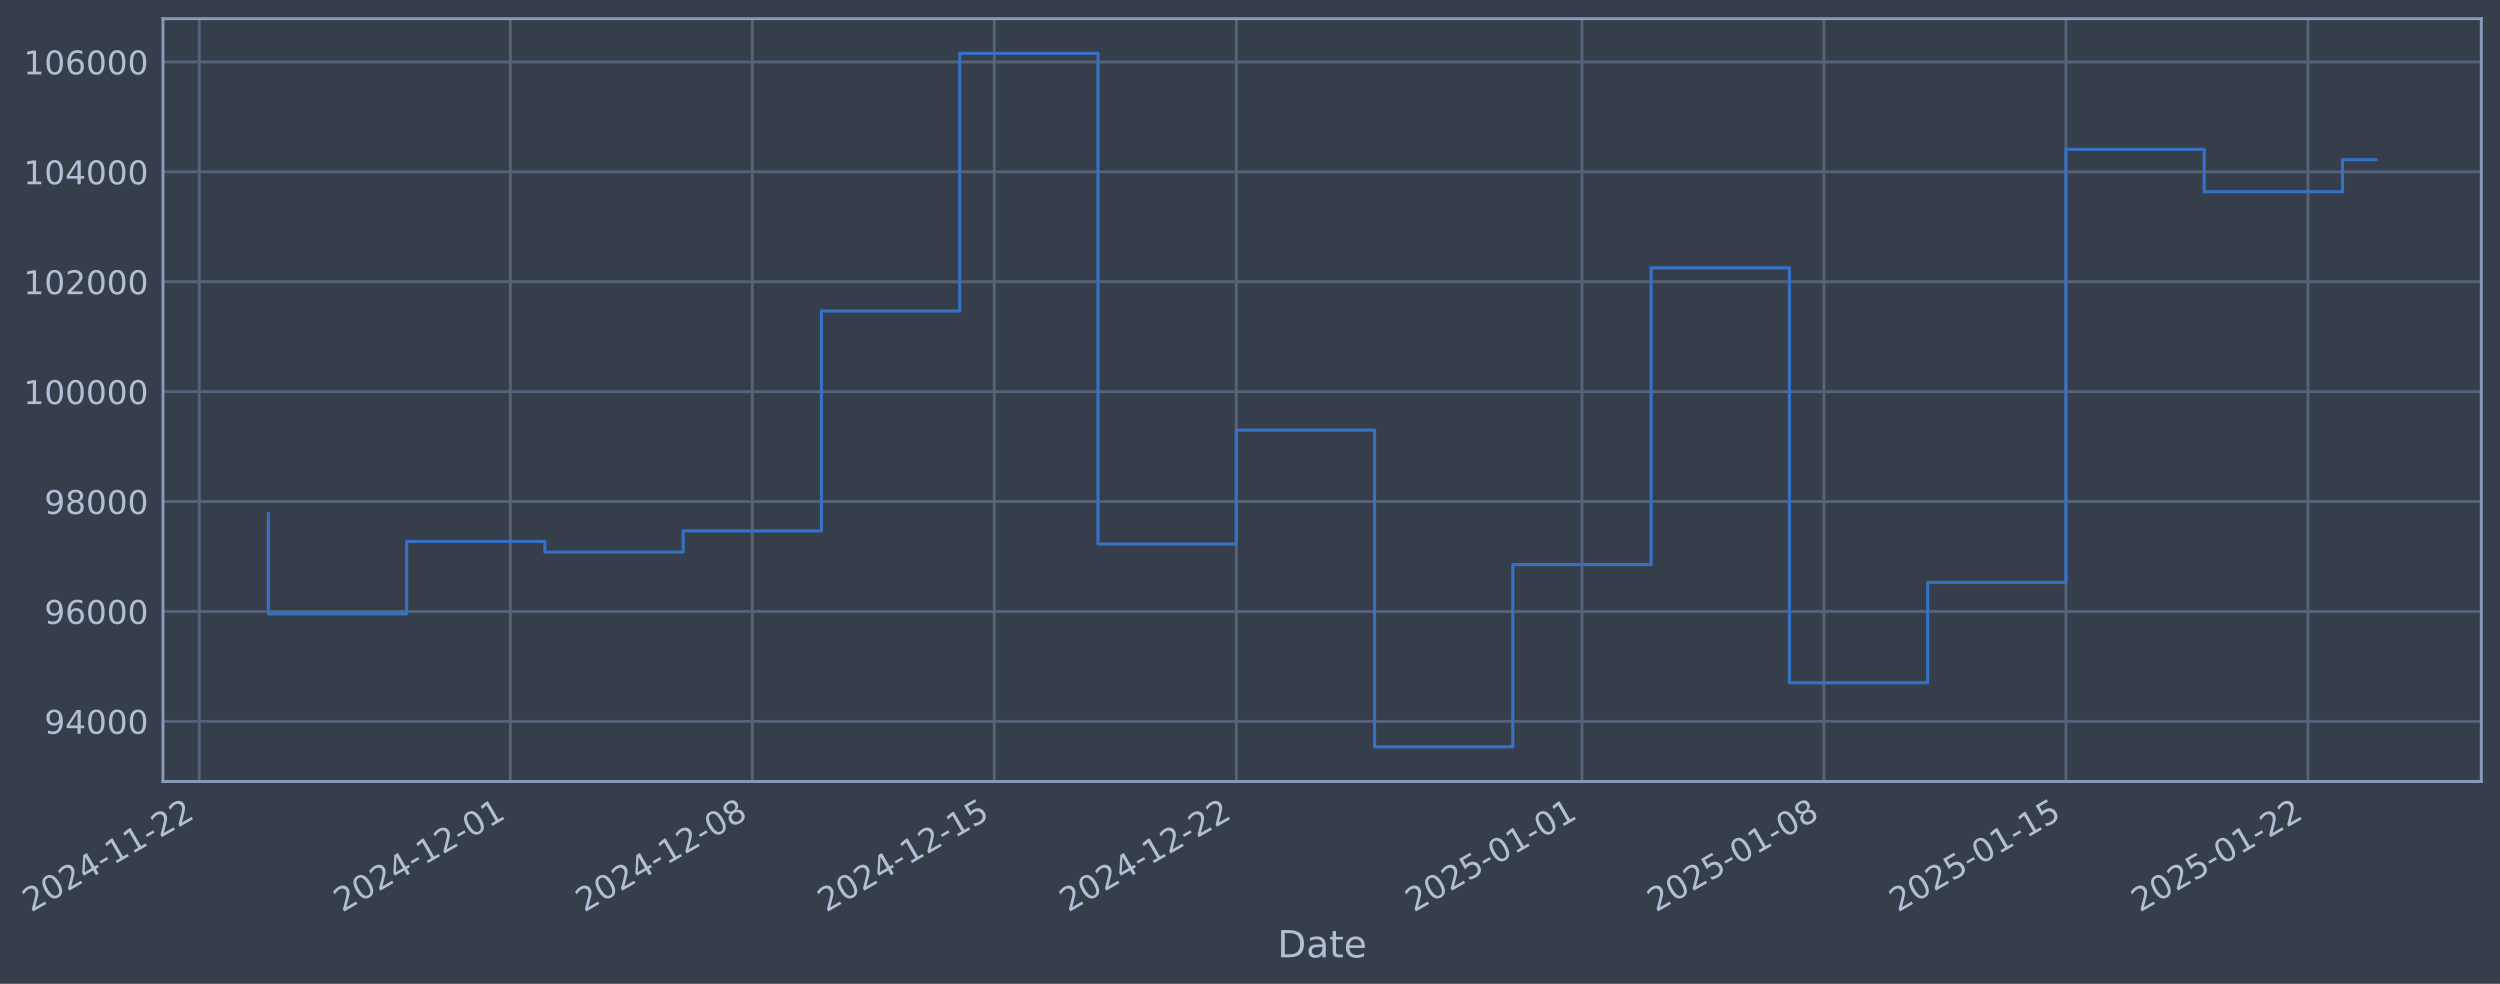
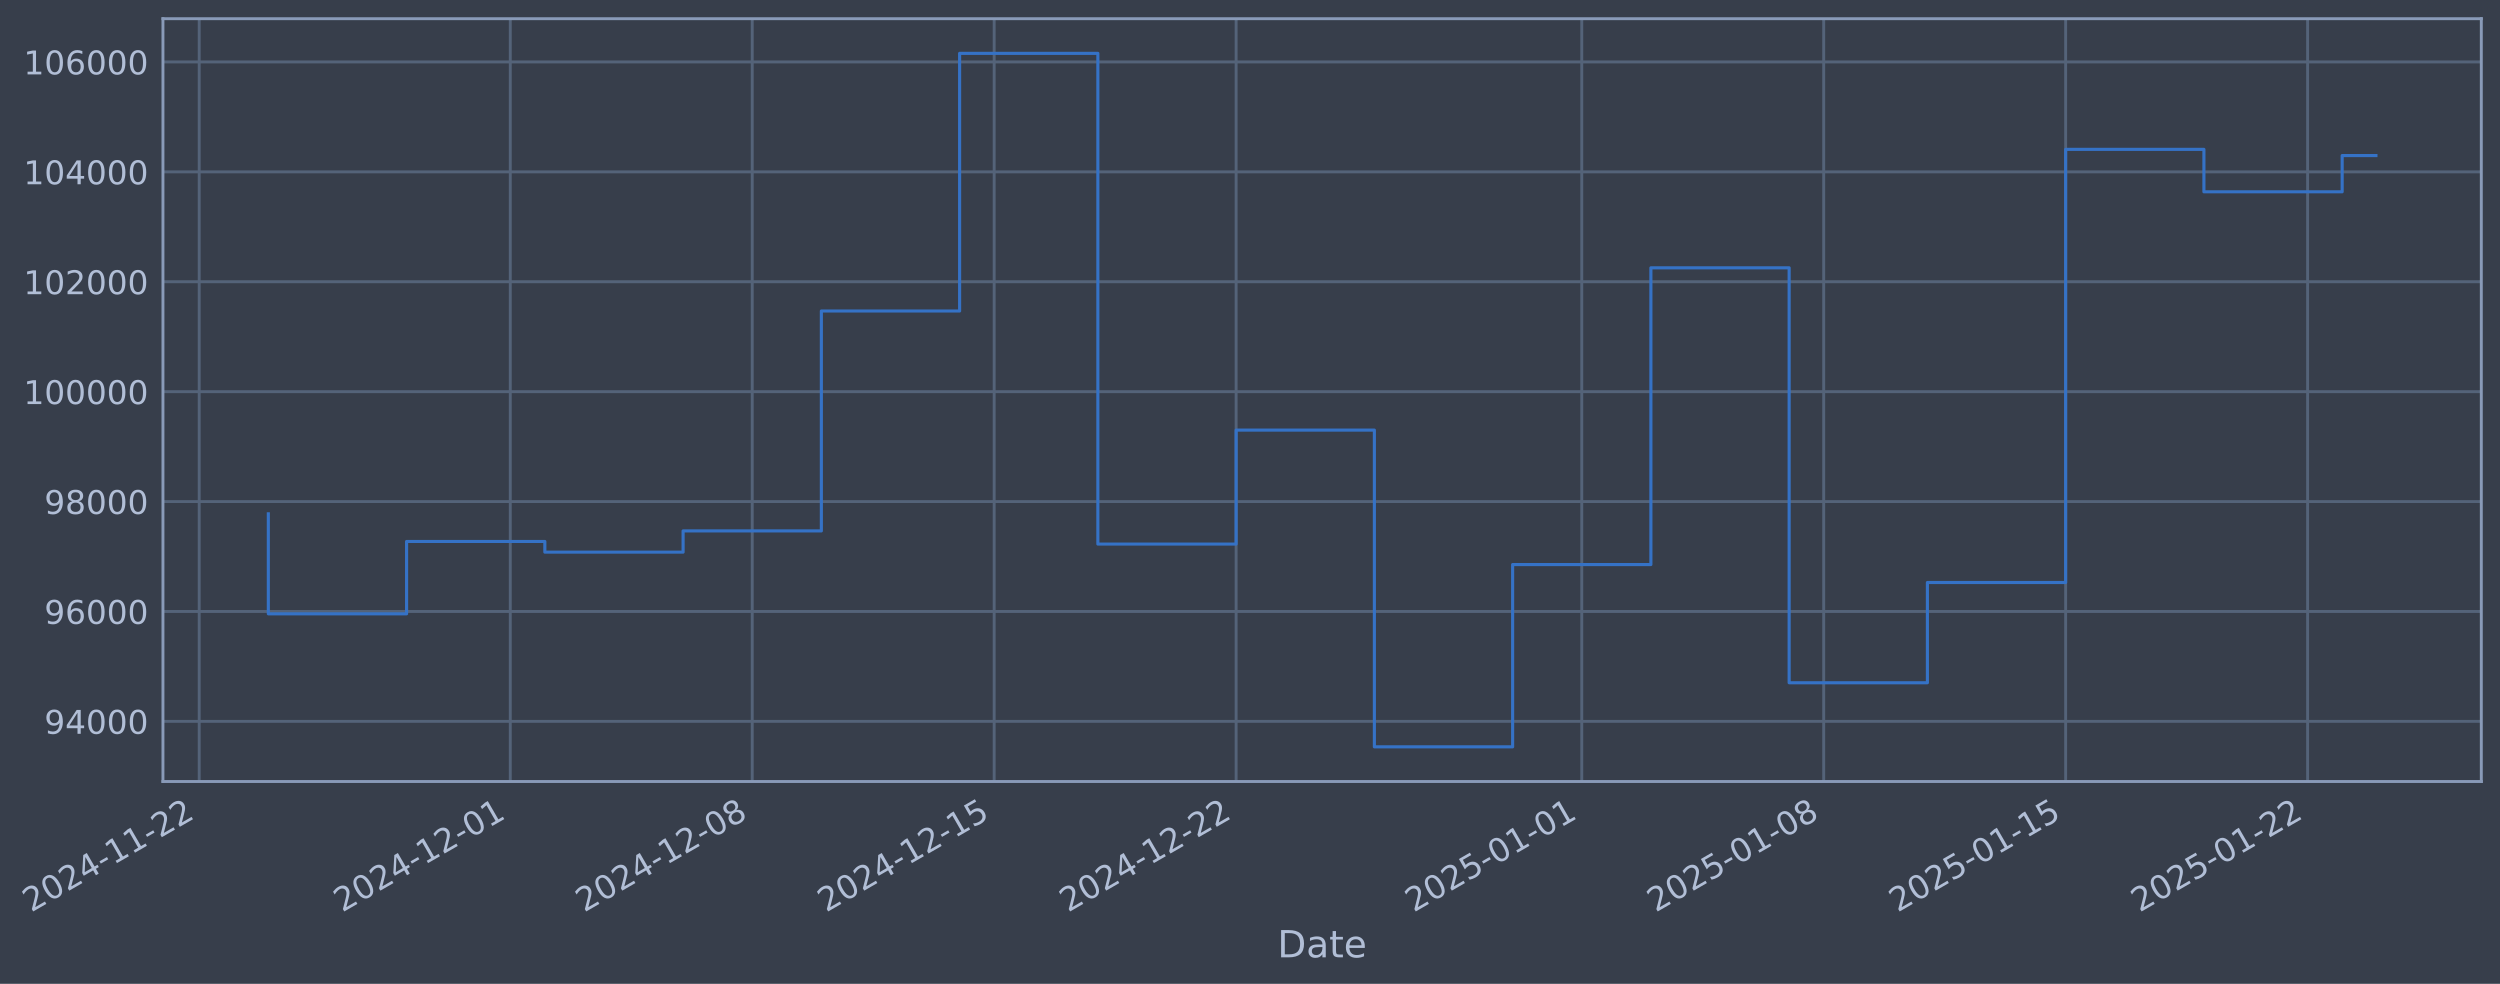
- <svg xmlns="http://www.w3.org/2000/svg" xmlns:xlink="http://www.w3.org/1999/xlink" width="962.756pt" height="378.87pt" viewBox="0 0 962.756 378.87" version="1.1">
+ <svg xmlns="http://www.w3.org/2000/svg" xmlns:xlink="http://www.w3.org/1999/xlink" width="962.752pt" height="378.87pt" viewBox="0 0 962.752 378.87" version="1.1">
  <defs>
    <style type="text/css">*{stroke-linejoin: round; stroke-linecap: butt}</style>
  </defs>
  <g id="figure_1">
    <g id="patch_1">
-       <path d="M 0 378.87  L 962.756 378.87  L 962.756 0  L 0 0  z " style="fill: #373e4b" />
+       <path d="M 0 378.87  L 962.752 378.87  L 962.752 0  L 0 0  z " style="fill: #373e4b" />
    </g>
    <g id="axes_1">
      <g id="patch_2">
-         <path d="M 62.756 300.96  L 955.556 300.96  L 955.556 7.2  L 62.756 7.2  z " style="fill: #373e4b" />
+         <path d="M 62.752 300.96  L 955.552 300.96  L 955.552 7.2  L 62.752 7.2  z " style="fill: #373e4b" />
      </g>
      <g id="matplotlib.axis_1">
        <g id="xtick_1">
          <g id="line2d_1">
-             <path d="M 76.713 300.96  L 76.713 7.2  " clip-path="url(#p4764afde81)" style="fill: none; stroke: #546379; stroke-width: 1.12; stroke-linecap: square" />
+             <path d="M 76.713 300.96  L 76.713 7.2  " clip-path="url(#pd681883be9)" style="fill: none; stroke: #546379; stroke-width: 1.12; stroke-linecap: square" />
          </g>
          <g id="line2d_2" />
          <g id="text_1">
            <g style="fill: #b1bed6" transform="translate(11.98702 351.4642) rotate(-30) scale(0.126 -0.126)">
              <defs>
                <path id="DejaVuSans-32" d="M 1228 531  L 3431 531  L 3431 0  L 469 0  L 469 531  Q 828 903 1448 1529  Q 2069 2156 2228 2338  Q 2531 2678 2651 2914  Q 2772 3150 2772 3378  Q 2772 3750 2511 3984  Q 2250 4219 1831 4219  Q 1534 4219 1204 4116  Q 875 4013 500 3803  L 500 4441  Q 881 4594 1212 4672  Q 1544 4750 1819 4750  Q 2544 4750 2975 4387  Q 3406 4025 3406 3419  Q 3406 3131 3298 2873  Q 3191 2616 2906 2266  Q 2828 2175 2409 1742  Q 1991 1309 1228 531  z " transform="scale(0.015625)" />
                <path id="DejaVuSans-30" d="M 2034 4250  Q 1547 4250 1301 3770  Q 1056 3291 1056 2328  Q 1056 1369 1301 889  Q 1547 409 2034 409  Q 2525 409 2770 889  Q 3016 1369 3016 2328  Q 3016 3291 2770 3770  Q 2525 4250 2034 4250  z M 2034 4750  Q 2819 4750 3233 4129  Q 3647 3509 3647 2328  Q 3647 1150 3233 529  Q 2819 -91 2034 -91  Q 1250 -91 836 529  Q 422 1150 422 2328  Q 422 3509 836 4129  Q 1250 4750 2034 4750  z " transform="scale(0.015625)" />
                <path id="DejaVuSans-34" d="M 2419 4116  L 825 1625  L 2419 1625  L 2419 4116  z M 2253 4666  L 3047 4666  L 3047 1625  L 3713 1625  L 3713 1100  L 3047 1100  L 3047 0  L 2419 0  L 2419 1100  L 313 1100  L 313 1709  L 2253 4666  z " transform="scale(0.015625)" />
                <path id="DejaVuSans-2d" d="M 313 2009  L 1997 2009  L 1997 1497  L 313 1497  L 313 2009  z " transform="scale(0.015625)" />
                <path id="DejaVuSans-31" d="M 794 531  L 1825 531  L 1825 4091  L 703 3866  L 703 4441  L 1819 4666  L 2450 4666  L 2450 531  L 3481 531  L 3481 0  L 794 0  L 794 531  z " transform="scale(0.015625)" />
              </defs>
              <use xlink:href="#DejaVuSans-32" />
              <use xlink:href="#DejaVuSans-30" transform="translate(63.62305 0)" />
              <use xlink:href="#DejaVuSans-32" transform="translate(127.2461 0)" />
              <use xlink:href="#DejaVuSans-34" transform="translate(190.8691 0)" />
              <use xlink:href="#DejaVuSans-2d" transform="translate(254.4922 0)" />
              <use xlink:href="#DejaVuSans-31" transform="translate(290.5762 0)" />
              <use xlink:href="#DejaVuSans-31" transform="translate(354.1992 0)" />
              <use xlink:href="#DejaVuSans-2d" transform="translate(417.8223 0)" />
              <use xlink:href="#DejaVuSans-32" transform="translate(453.9062 0)" />
              <use xlink:href="#DejaVuSans-32" transform="translate(517.5293 0)" />
            </g>
          </g>
        </g>
        <g id="xtick_2">
          <g id="line2d_3">
-             <path d="M 196.526 300.96  L 196.526 7.2  " clip-path="url(#p4764afde81)" style="fill: none; stroke: #546379; stroke-width: 1.12; stroke-linecap: square" />
+             <path d="M 196.508 300.96  L 196.508 7.2  " clip-path="url(#pd681883be9)" style="fill: none; stroke: #546379; stroke-width: 1.12; stroke-linecap: square" />
          </g>
          <g id="line2d_4" />
          <g id="text_2">
-             <g style="fill: #b1bed6" transform="translate(131.8002 351.4642) rotate(-30) scale(0.126 -0.126)">
+             <g style="fill: #b1bed6" transform="translate(131.7824 351.4642) rotate(-30) scale(0.126 -0.126)">
              <use xlink:href="#DejaVuSans-32" />
              <use xlink:href="#DejaVuSans-30" transform="translate(63.62305 0)" />
              <use xlink:href="#DejaVuSans-32" transform="translate(127.2461 0)" />
              <use xlink:href="#DejaVuSans-34" transform="translate(190.8691 0)" />
              <use xlink:href="#DejaVuSans-2d" transform="translate(254.4922 0)" />
              <use xlink:href="#DejaVuSans-31" transform="translate(290.5762 0)" />
              <use xlink:href="#DejaVuSans-32" transform="translate(354.1992 0)" />
              <use xlink:href="#DejaVuSans-2d" transform="translate(417.8223 0)" />
              <use xlink:href="#DejaVuSans-30" transform="translate(453.9062 0)" />
              <use xlink:href="#DejaVuSans-31" transform="translate(517.5293 0)" />
            </g>
          </g>
        </g>
        <g id="xtick_3">
          <g id="line2d_5">
-             <path d="M 289.714 300.96  L 289.714 7.2  " clip-path="url(#p4764afde81)" style="fill: none; stroke: #546379; stroke-width: 1.12; stroke-linecap: square" />
+             <path d="M 289.682 300.96  L 289.682 7.2  " clip-path="url(#pd681883be9)" style="fill: none; stroke: #546379; stroke-width: 1.12; stroke-linecap: square" />
          </g>
          <g id="line2d_6" />
          <g id="text_3">
-             <g style="fill: #b1bed6" transform="translate(224.9882 351.4642) rotate(-30) scale(0.126 -0.126)">
+             <g style="fill: #b1bed6" transform="translate(224.9565 351.4642) rotate(-30) scale(0.126 -0.126)">
              <defs>
                <path id="DejaVuSans-38" d="M 2034 2216  Q 1584 2216 1326 1975  Q 1069 1734 1069 1313  Q 1069 891 1326 650  Q 1584 409 2034 409  Q 2484 409 2743 651  Q 3003 894 3003 1313  Q 3003 1734 2745 1975  Q 2488 2216 2034 2216  z M 1403 2484  Q 997 2584 770 2862  Q 544 3141 544 3541  Q 544 4100 942 4425  Q 1341 4750 2034 4750  Q 2731 4750 3128 4425  Q 3525 4100 3525 3541  Q 3525 3141 3298 2862  Q 3072 2584 2669 2484  Q 3125 2378 3379 2068  Q 3634 1759 3634 1313  Q 3634 634 3220 271  Q 2806 -91 2034 -91  Q 1263 -91 848 271  Q 434 634 434 1313  Q 434 1759 690 2068  Q 947 2378 1403 2484  z M 1172 3481  Q 1172 3119 1398 2916  Q 1625 2713 2034 2713  Q 2441 2713 2670 2916  Q 2900 3119 2900 3481  Q 2900 3844 2670 4047  Q 2441 4250 2034 4250  Q 1625 4250 1398 4047  Q 1172 3844 1172 3481  z " transform="scale(0.015625)" />
              </defs>
              <use xlink:href="#DejaVuSans-32" />
              <use xlink:href="#DejaVuSans-30" transform="translate(63.62305 0)" />
              <use xlink:href="#DejaVuSans-32" transform="translate(127.2461 0)" />
              <use xlink:href="#DejaVuSans-34" transform="translate(190.8691 0)" />
              <use xlink:href="#DejaVuSans-2d" transform="translate(254.4922 0)" />
              <use xlink:href="#DejaVuSans-31" transform="translate(290.5762 0)" />
              <use xlink:href="#DejaVuSans-32" transform="translate(354.1992 0)" />
              <use xlink:href="#DejaVuSans-2d" transform="translate(417.8223 0)" />
              <use xlink:href="#DejaVuSans-30" transform="translate(453.9062 0)" />
              <use xlink:href="#DejaVuSans-38" transform="translate(517.5293 0)" />
            </g>
          </g>
        </g>
        <g id="xtick_4">
          <g id="line2d_7">
-             <path d="M 382.902 300.96  L 382.902 7.2  " clip-path="url(#p4764afde81)" style="fill: none; stroke: #546379; stroke-width: 1.12; stroke-linecap: square" />
+             <path d="M 382.856 300.96  L 382.856 7.2  " clip-path="url(#pd681883be9)" style="fill: none; stroke: #546379; stroke-width: 1.12; stroke-linecap: square" />
          </g>
          <g id="line2d_8" />
          <g id="text_4">
-             <g style="fill: #b1bed6" transform="translate(318.1762 351.4642) rotate(-30) scale(0.126 -0.126)">
+             <g style="fill: #b1bed6" transform="translate(318.1307 351.4642) rotate(-30) scale(0.126 -0.126)">
              <defs>
                <path id="DejaVuSans-35" d="M 691 4666  L 3169 4666  L 3169 4134  L 1269 4134  L 1269 2991  Q 1406 3038 1543 3061  Q 1681 3084 1819 3084  Q 2600 3084 3056 2656  Q 3513 2228 3513 1497  Q 3513 744 3044 326  Q 2575 -91 1722 -91  Q 1428 -91 1123 -41  Q 819 9 494 109  L 494 744  Q 775 591 1075 516  Q 1375 441 1709 441  Q 2250 441 2565 725  Q 2881 1009 2881 1497  Q 2881 1984 2565 2268  Q 2250 2553 1709 2553  Q 1456 2553 1204 2497  Q 953 2441 691 2322  L 691 4666  z " transform="scale(0.015625)" />
              </defs>
              <use xlink:href="#DejaVuSans-32" />
              <use xlink:href="#DejaVuSans-30" transform="translate(63.62305 0)" />
              <use xlink:href="#DejaVuSans-32" transform="translate(127.2461 0)" />
              <use xlink:href="#DejaVuSans-34" transform="translate(190.8691 0)" />
              <use xlink:href="#DejaVuSans-2d" transform="translate(254.4922 0)" />
              <use xlink:href="#DejaVuSans-31" transform="translate(290.5762 0)" />
              <use xlink:href="#DejaVuSans-32" transform="translate(354.1992 0)" />
              <use xlink:href="#DejaVuSans-2d" transform="translate(417.8223 0)" />
              <use xlink:href="#DejaVuSans-31" transform="translate(453.9062 0)" />
              <use xlink:href="#DejaVuSans-35" transform="translate(517.5293 0)" />
            </g>
          </g>
        </g>
        <g id="xtick_5">
          <g id="line2d_9">
-             <path d="M 476.09 300.96  L 476.09 7.2  " clip-path="url(#p4764afde81)" style="fill: none; stroke: #546379; stroke-width: 1.12; stroke-linecap: square" />
+             <path d="M 476.03 300.96  L 476.03 7.2  " clip-path="url(#pd681883be9)" style="fill: none; stroke: #546379; stroke-width: 1.12; stroke-linecap: square" />
          </g>
          <g id="line2d_10" />
          <g id="text_5">
-             <g style="fill: #b1bed6" transform="translate(411.3642 351.4642) rotate(-30) scale(0.126 -0.126)">
+             <g style="fill: #b1bed6" transform="translate(411.3048 351.4642) rotate(-30) scale(0.126 -0.126)">
              <use xlink:href="#DejaVuSans-32" />
              <use xlink:href="#DejaVuSans-30" transform="translate(63.62305 0)" />
              <use xlink:href="#DejaVuSans-32" transform="translate(127.2461 0)" />
              <use xlink:href="#DejaVuSans-34" transform="translate(190.8691 0)" />
              <use xlink:href="#DejaVuSans-2d" transform="translate(254.4922 0)" />
              <use xlink:href="#DejaVuSans-31" transform="translate(290.5762 0)" />
              <use xlink:href="#DejaVuSans-32" transform="translate(354.1992 0)" />
              <use xlink:href="#DejaVuSans-2d" transform="translate(417.8223 0)" />
              <use xlink:href="#DejaVuSans-32" transform="translate(453.9062 0)" />
              <use xlink:href="#DejaVuSans-32" transform="translate(517.5293 0)" />
            </g>
          </g>
        </g>
        <g id="xtick_6">
          <g id="line2d_11">
-             <path d="M 609.215 300.96  L 609.215 7.2  " clip-path="url(#p4764afde81)" style="fill: none; stroke: #546379; stroke-width: 1.12; stroke-linecap: square" />
+             <path d="M 609.136 300.96  L 609.136 7.2  " clip-path="url(#pd681883be9)" style="fill: none; stroke: #546379; stroke-width: 1.12; stroke-linecap: square" />
          </g>
          <g id="line2d_12" />
          <g id="text_6">
-             <g style="fill: #b1bed6" transform="translate(544.4899 351.4642) rotate(-30) scale(0.126 -0.126)">
+             <g style="fill: #b1bed6" transform="translate(544.4107 351.4642) rotate(-30) scale(0.126 -0.126)">
              <use xlink:href="#DejaVuSans-32" />
              <use xlink:href="#DejaVuSans-30" transform="translate(63.62305 0)" />
              <use xlink:href="#DejaVuSans-32" transform="translate(127.2461 0)" />
              <use xlink:href="#DejaVuSans-35" transform="translate(190.8691 0)" />
              <use xlink:href="#DejaVuSans-2d" transform="translate(254.4922 0)" />
              <use xlink:href="#DejaVuSans-30" transform="translate(290.5762 0)" />
              <use xlink:href="#DejaVuSans-31" transform="translate(354.1992 0)" />
              <use xlink:href="#DejaVuSans-2d" transform="translate(417.8223 0)" />
              <use xlink:href="#DejaVuSans-30" transform="translate(453.9062 0)" />
              <use xlink:href="#DejaVuSans-31" transform="translate(517.5293 0)" />
            </g>
          </g>
        </g>
        <g id="xtick_7">
          <g id="line2d_13">
-             <path d="M 702.403 300.96  L 702.403 7.2  " clip-path="url(#p4764afde81)" style="fill: none; stroke: #546379; stroke-width: 1.12; stroke-linecap: square" />
+             <path d="M 702.31 300.96  L 702.31 7.2  " clip-path="url(#pd681883be9)" style="fill: none; stroke: #546379; stroke-width: 1.12; stroke-linecap: square" />
          </g>
          <g id="line2d_14" />
          <g id="text_7">
-             <g style="fill: #b1bed6" transform="translate(637.6779 351.4642) rotate(-30) scale(0.126 -0.126)">
+             <g style="fill: #b1bed6" transform="translate(637.5849 351.4642) rotate(-30) scale(0.126 -0.126)">
              <use xlink:href="#DejaVuSans-32" />
              <use xlink:href="#DejaVuSans-30" transform="translate(63.62305 0)" />
              <use xlink:href="#DejaVuSans-32" transform="translate(127.2461 0)" />
              <use xlink:href="#DejaVuSans-35" transform="translate(190.8691 0)" />
              <use xlink:href="#DejaVuSans-2d" transform="translate(254.4922 0)" />
              <use xlink:href="#DejaVuSans-30" transform="translate(290.5762 0)" />
              <use xlink:href="#DejaVuSans-31" transform="translate(354.1992 0)" />
              <use xlink:href="#DejaVuSans-2d" transform="translate(417.8223 0)" />
              <use xlink:href="#DejaVuSans-30" transform="translate(453.9062 0)" />
              <use xlink:href="#DejaVuSans-38" transform="translate(517.5293 0)" />
            </g>
          </g>
        </g>
        <g id="xtick_8">
          <g id="line2d_15">
-             <path d="M 795.591 300.96  L 795.591 7.2  " clip-path="url(#p4764afde81)" style="fill: none; stroke: #546379; stroke-width: 1.12; stroke-linecap: square" />
+             <path d="M 795.485 300.96  L 795.485 7.2  " clip-path="url(#pd681883be9)" style="fill: none; stroke: #546379; stroke-width: 1.12; stroke-linecap: square" />
          </g>
          <g id="line2d_16" />
          <g id="text_8">
-             <g style="fill: #b1bed6" transform="translate(730.8659 351.4642) rotate(-30) scale(0.126 -0.126)">
+             <g style="fill: #b1bed6" transform="translate(730.759 351.4642) rotate(-30) scale(0.126 -0.126)">
              <use xlink:href="#DejaVuSans-32" />
              <use xlink:href="#DejaVuSans-30" transform="translate(63.62305 0)" />
              <use xlink:href="#DejaVuSans-32" transform="translate(127.2461 0)" />
              <use xlink:href="#DejaVuSans-35" transform="translate(190.8691 0)" />
              <use xlink:href="#DejaVuSans-2d" transform="translate(254.4922 0)" />
              <use xlink:href="#DejaVuSans-30" transform="translate(290.5762 0)" />
              <use xlink:href="#DejaVuSans-31" transform="translate(354.1992 0)" />
              <use xlink:href="#DejaVuSans-2d" transform="translate(417.8223 0)" />
              <use xlink:href="#DejaVuSans-31" transform="translate(453.9062 0)" />
              <use xlink:href="#DejaVuSans-35" transform="translate(517.5293 0)" />
            </g>
          </g>
        </g>
        <g id="xtick_9">
          <g id="line2d_17">
-             <path d="M 888.779 300.96  L 888.779 7.2  " clip-path="url(#p4764afde81)" style="fill: none; stroke: #546379; stroke-width: 1.12; stroke-linecap: square" />
+             <path d="M 888.659 300.96  L 888.659 7.2  " clip-path="url(#pd681883be9)" style="fill: none; stroke: #546379; stroke-width: 1.12; stroke-linecap: square" />
          </g>
          <g id="line2d_18" />
          <g id="text_9">
-             <g style="fill: #b1bed6" transform="translate(824.0539 351.4642) rotate(-30) scale(0.126 -0.126)">
+             <g style="fill: #b1bed6" transform="translate(823.9332 351.4642) rotate(-30) scale(0.126 -0.126)">
              <use xlink:href="#DejaVuSans-32" />
              <use xlink:href="#DejaVuSans-30" transform="translate(63.62305 0)" />
              <use xlink:href="#DejaVuSans-32" transform="translate(127.2461 0)" />
              <use xlink:href="#DejaVuSans-35" transform="translate(190.8691 0)" />
              <use xlink:href="#DejaVuSans-2d" transform="translate(254.4922 0)" />
              <use xlink:href="#DejaVuSans-30" transform="translate(290.5762 0)" />
              <use xlink:href="#DejaVuSans-31" transform="translate(354.1992 0)" />
              <use xlink:href="#DejaVuSans-2d" transform="translate(417.8223 0)" />
              <use xlink:href="#DejaVuSans-32" transform="translate(453.9062 0)" />
              <use xlink:href="#DejaVuSans-32" transform="translate(517.5293 0)" />
            </g>
          </g>
        </g>
        <g id="text_10">
-           <g style="fill: #b1bed6" transform="translate(491.9467 368.6753) scale(0.144 -0.144)">
+           <g style="fill: #b1bed6" transform="translate(491.9428 368.6753) scale(0.144 -0.144)">
            <defs>
              <path id="DejaVuSans-44" d="M 1259 4147  L 1259 519  L 2022 519  Q 2988 519 3436 956  Q 3884 1394 3884 2338  Q 3884 3275 3436 3711  Q 2988 4147 2022 4147  L 1259 4147  z M 628 4666  L 1925 4666  Q 3281 4666 3915 4102  Q 4550 3538 4550 2338  Q 4550 1131 3912 565  Q 3275 0 1925 0  L 628 0  L 628 4666  z " transform="scale(0.015625)" />
              <path id="DejaVuSans-61" d="M 2194 1759  Q 1497 1759 1228 1600  Q 959 1441 959 1056  Q 959 750 1161 570  Q 1363 391 1709 391  Q 2188 391 2477 730  Q 2766 1069 2766 1631  L 2766 1759  L 2194 1759  z M 3341 1997  L 3341 0  L 2766 0  L 2766 531  Q 2569 213 2275 61  Q 1981 -91 1556 -91  Q 1019 -91 701 211  Q 384 513 384 1019  Q 384 1609 779 1909  Q 1175 2209 1959 2209  L 2766 2209  L 2766 2266  Q 2766 2663 2505 2880  Q 2244 3097 1772 3097  Q 1472 3097 1187 3025  Q 903 2953 641 2809  L 641 3341  Q 956 3463 1253 3523  Q 1550 3584 1831 3584  Q 2591 3584 2966 3190  Q 3341 2797 3341 1997  z " transform="scale(0.015625)" />
              <path id="DejaVuSans-74" d="M 1172 4494  L 1172 3500  L 2356 3500  L 2356 3053  L 1172 3053  L 1172 1153  Q 1172 725 1289 603  Q 1406 481 1766 481  L 2356 481  L 2356 0  L 1766 0  Q 1100 0 847 248  Q 594 497 594 1153  L 594 3053  L 172 3053  L 172 3500  L 594 3500  L 594 4494  L 1172 4494  z " transform="scale(0.015625)" />
              <path id="DejaVuSans-65" d="M 3597 1894  L 3597 1613  L 953 1613  Q 991 1019 1311 708  Q 1631 397 2203 397  Q 2534 397 2845 478  Q 3156 559 3463 722  L 3463 178  Q 3153 47 2828 -22  Q 2503 -91 2169 -91  Q 1331 -91 842 396  Q 353 884 353 1716  Q 353 2575 817 3079  Q 1281 3584 2069 3584  Q 2775 3584 3186 3129  Q 3597 2675 3597 1894  z M 3022 2063  Q 3016 2534 2758 2815  Q 2500 3097 2075 3097  Q 1594 3097 1305 2825  Q 1016 2553 972 2059  L 3022 2063  z " transform="scale(0.015625)" />
            </defs>
            <use xlink:href="#DejaVuSans-44" />
            <use xlink:href="#DejaVuSans-61" transform="translate(77.00195 0)" />
            <use xlink:href="#DejaVuSans-74" transform="translate(138.2812 0)" />
            <use xlink:href="#DejaVuSans-65" transform="translate(177.4902 0)" />
          </g>
        </g>
      </g>
      <g id="matplotlib.axis_2">
        <g id="ytick_1">
          <g id="line2d_19">
-             <path d="M 62.756 277.797  L 955.556 277.797  " clip-path="url(#p4764afde81)" style="fill: none; stroke: #546379; stroke-width: 1.12; stroke-linecap: square" />
+             <path d="M 62.752 277.797  L 955.552 277.797  " clip-path="url(#pd681883be9)" style="fill: none; stroke: #546379; stroke-width: 1.12; stroke-linecap: square" />
          </g>
          <g id="line2d_20" />
          <g id="text_11">
-             <g style="fill: #b1bed6" transform="translate(17.0721 282.5841) scale(0.126 -0.126)">
+             <g style="fill: #b1bed6" transform="translate(17.06814 282.5841) scale(0.126 -0.126)">
              <defs>
                <path id="DejaVuSans-39" d="M 703 97  L 703 672  Q 941 559 1184 500  Q 1428 441 1663 441  Q 2288 441 2617 861  Q 2947 1281 2994 2138  Q 2813 1869 2534 1725  Q 2256 1581 1919 1581  Q 1219 1581 811 2004  Q 403 2428 403 3163  Q 403 3881 828 4315  Q 1253 4750 1959 4750  Q 2769 4750 3195 4129  Q 3622 3509 3622 2328  Q 3622 1225 3098 567  Q 2575 -91 1691 -91  Q 1453 -91 1209 -44  Q 966 3 703 97  z M 1959 2075  Q 2384 2075 2632 2365  Q 2881 2656 2881 3163  Q 2881 3666 2632 3958  Q 2384 4250 1959 4250  Q 1534 4250 1286 3958  Q 1038 3666 1038 3163  Q 1038 2656 1286 2365  Q 1534 2075 1959 2075  z " transform="scale(0.015625)" />
              </defs>
              <use xlink:href="#DejaVuSans-39" />
              <use xlink:href="#DejaVuSans-34" transform="translate(63.62305 0)" />
              <use xlink:href="#DejaVuSans-30" transform="translate(127.2461 0)" />
              <use xlink:href="#DejaVuSans-30" transform="translate(190.8691 0)" />
              <use xlink:href="#DejaVuSans-30" transform="translate(254.4922 0)" />
            </g>
          </g>
        </g>
        <g id="ytick_2">
          <g id="line2d_21">
-             <path d="M 62.756 235.473  L 955.556 235.473  " clip-path="url(#p4764afde81)" style="fill: none; stroke: #546379; stroke-width: 1.12; stroke-linecap: square" />
+             <path d="M 62.752 235.473  L 955.552 235.473  " clip-path="url(#pd681883be9)" style="fill: none; stroke: #546379; stroke-width: 1.12; stroke-linecap: square" />
          </g>
          <g id="line2d_22" />
          <g id="text_12">
-             <g style="fill: #b1bed6" transform="translate(17.0721 240.2602) scale(0.126 -0.126)">
+             <g style="fill: #b1bed6" transform="translate(17.06814 240.2602) scale(0.126 -0.126)">
              <defs>
                <path id="DejaVuSans-36" d="M 2113 2584  Q 1688 2584 1439 2293  Q 1191 2003 1191 1497  Q 1191 994 1439 701  Q 1688 409 2113 409  Q 2538 409 2786 701  Q 3034 994 3034 1497  Q 3034 2003 2786 2293  Q 2538 2584 2113 2584  z M 3366 4563  L 3366 3988  Q 3128 4100 2886 4159  Q 2644 4219 2406 4219  Q 1781 4219 1451 3797  Q 1122 3375 1075 2522  Q 1259 2794 1537 2939  Q 1816 3084 2150 3084  Q 2853 3084 3261 2657  Q 3669 2231 3669 1497  Q 3669 778 3244 343  Q 2819 -91 2113 -91  Q 1303 -91 875 529  Q 447 1150 447 2328  Q 447 3434 972 4092  Q 1497 4750 2381 4750  Q 2619 4750 2861 4703  Q 3103 4656 3366 4563  z " transform="scale(0.015625)" />
              </defs>
              <use xlink:href="#DejaVuSans-39" />
              <use xlink:href="#DejaVuSans-36" transform="translate(63.62305 0)" />
              <use xlink:href="#DejaVuSans-30" transform="translate(127.2461 0)" />
              <use xlink:href="#DejaVuSans-30" transform="translate(190.8691 0)" />
              <use xlink:href="#DejaVuSans-30" transform="translate(254.4922 0)" />
            </g>
          </g>
        </g>
        <g id="ytick_3">
          <g id="line2d_23">
-             <path d="M 62.756 193.149  L 955.556 193.149  " clip-path="url(#p4764afde81)" style="fill: none; stroke: #546379; stroke-width: 1.12; stroke-linecap: square" />
+             <path d="M 62.752 193.149  L 955.552 193.149  " clip-path="url(#pd681883be9)" style="fill: none; stroke: #546379; stroke-width: 1.12; stroke-linecap: square" />
          </g>
          <g id="line2d_24" />
          <g id="text_13">
-             <g style="fill: #b1bed6" transform="translate(17.0721 197.9364) scale(0.126 -0.126)">
+             <g style="fill: #b1bed6" transform="translate(17.06814 197.9364) scale(0.126 -0.126)">
              <use xlink:href="#DejaVuSans-39" />
              <use xlink:href="#DejaVuSans-38" transform="translate(63.62305 0)" />
              <use xlink:href="#DejaVuSans-30" transform="translate(127.2461 0)" />
              <use xlink:href="#DejaVuSans-30" transform="translate(190.8691 0)" />
              <use xlink:href="#DejaVuSans-30" transform="translate(254.4922 0)" />
            </g>
          </g>
        </g>
        <g id="ytick_4">
          <g id="line2d_25">
-             <path d="M 62.756 150.826  L 955.556 150.826  " clip-path="url(#p4764afde81)" style="fill: none; stroke: #546379; stroke-width: 1.12; stroke-linecap: square" />
+             <path d="M 62.752 150.826  L 955.552 150.826  " clip-path="url(#pd681883be9)" style="fill: none; stroke: #546379; stroke-width: 1.12; stroke-linecap: square" />
          </g>
          <g id="line2d_26" />
          <g id="text_14">
-             <g style="fill: #b1bed6" transform="translate(9.055349 155.6126) scale(0.126 -0.126)">
+             <g style="fill: #b1bed6" transform="translate(9.051392 155.6126) scale(0.126 -0.126)">
              <use xlink:href="#DejaVuSans-31" />
              <use xlink:href="#DejaVuSans-30" transform="translate(63.62305 0)" />
              <use xlink:href="#DejaVuSans-30" transform="translate(127.2461 0)" />
              <use xlink:href="#DejaVuSans-30" transform="translate(190.8691 0)" />
              <use xlink:href="#DejaVuSans-30" transform="translate(254.4922 0)" />
              <use xlink:href="#DejaVuSans-30" transform="translate(318.1152 0)" />
            </g>
          </g>
        </g>
        <g id="ytick_5">
          <g id="line2d_27">
-             <path d="M 62.756 108.502  L 955.556 108.502  " clip-path="url(#p4764afde81)" style="fill: none; stroke: #546379; stroke-width: 1.12; stroke-linecap: square" />
+             <path d="M 62.752 108.502  L 955.552 108.502  " clip-path="url(#pd681883be9)" style="fill: none; stroke: #546379; stroke-width: 1.12; stroke-linecap: square" />
          </g>
          <g id="line2d_28" />
          <g id="text_15">
-             <g style="fill: #b1bed6" transform="translate(9.055349 113.2888) scale(0.126 -0.126)">
+             <g style="fill: #b1bed6" transform="translate(9.051392 113.2888) scale(0.126 -0.126)">
              <use xlink:href="#DejaVuSans-31" />
              <use xlink:href="#DejaVuSans-30" transform="translate(63.62305 0)" />
              <use xlink:href="#DejaVuSans-32" transform="translate(127.2461 0)" />
              <use xlink:href="#DejaVuSans-30" transform="translate(190.8691 0)" />
              <use xlink:href="#DejaVuSans-30" transform="translate(254.4922 0)" />
              <use xlink:href="#DejaVuSans-30" transform="translate(318.1152 0)" />
            </g>
          </g>
        </g>
        <g id="ytick_6">
          <g id="line2d_29">
-             <path d="M 62.756 66.178  L 955.556 66.178  " clip-path="url(#p4764afde81)" style="fill: none; stroke: #546379; stroke-width: 1.12; stroke-linecap: square" />
+             <path d="M 62.752 66.178  L 955.552 66.178  " clip-path="url(#pd681883be9)" style="fill: none; stroke: #546379; stroke-width: 1.12; stroke-linecap: square" />
          </g>
          <g id="line2d_30" />
          <g id="text_16">
-             <g style="fill: #b1bed6" transform="translate(9.055349 70.96502) scale(0.126 -0.126)">
+             <g style="fill: #b1bed6" transform="translate(9.051392 70.96502) scale(0.126 -0.126)">
              <use xlink:href="#DejaVuSans-31" />
              <use xlink:href="#DejaVuSans-30" transform="translate(63.62305 0)" />
              <use xlink:href="#DejaVuSans-34" transform="translate(127.2461 0)" />
              <use xlink:href="#DejaVuSans-30" transform="translate(190.8691 0)" />
              <use xlink:href="#DejaVuSans-30" transform="translate(254.4922 0)" />
              <use xlink:href="#DejaVuSans-30" transform="translate(318.1152 0)" />
            </g>
          </g>
        </g>
        <g id="ytick_7">
          <g id="line2d_31">
-             <path d="M 62.756 23.854  L 955.556 23.854  " clip-path="url(#p4764afde81)" style="fill: none; stroke: #546379; stroke-width: 1.12; stroke-linecap: square" />
+             <path d="M 62.752 23.854  L 955.552 23.854  " clip-path="url(#pd681883be9)" style="fill: none; stroke: #546379; stroke-width: 1.12; stroke-linecap: square" />
          </g>
          <g id="line2d_32" />
          <g id="text_17">
-             <g style="fill: #b1bed6" transform="translate(9.055349 28.64121) scale(0.126 -0.126)">
+             <g style="fill: #b1bed6" transform="translate(9.051392 28.64121) scale(0.126 -0.126)">
              <use xlink:href="#DejaVuSans-31" />
              <use xlink:href="#DejaVuSans-30" transform="translate(63.62305 0)" />
              <use xlink:href="#DejaVuSans-36" transform="translate(127.2461 0)" />
              <use xlink:href="#DejaVuSans-30" transform="translate(190.8691 0)" />
              <use xlink:href="#DejaVuSans-30" transform="translate(254.4922 0)" />
              <use xlink:href="#DejaVuSans-30" transform="translate(318.1152 0)" />
            </g>
          </g>
        </g>
      </g>
      <g id="line2d_33">
-         <path d="M 103.338 197.87  L 103.338 236.383  L 156.588 236.383  L 156.588 208.521  L 209.838 208.521  L 209.838 212.628  L 263.089 212.628  L 263.089 204.459  L 316.339 204.459  L 316.339 119.77  L 369.589 119.77  L 369.589 20.553  L 422.839 20.553  L 422.839 209.517  L 476.09 209.517  L 476.09 165.636  L 529.34 165.636  L 529.34 287.607  L 582.59 287.607  L 582.59 217.409  L 635.841 217.409  L 635.841 103.141  L 689.091 103.141  L 689.091 262.927  L 742.341 262.927  L 742.341 224.318  L 795.591 224.318  L 795.591 57.525  L 848.842 57.525  L 848.842 73.859  L 902.092 73.859  L 902.092 61.528  L 914.974 61.528  " clip-path="url(#p4764afde81)" style="fill: none; stroke: #3572c6; stroke-width: 1.2; stroke-linecap: square" />
+         <path d="M 103.334 197.87  L 103.334 236.383  L 156.576 236.383  L 156.576 208.521  L 209.818 208.521  L 209.818 212.628  L 263.061 212.628  L 263.061 204.459  L 316.303 204.459  L 316.303 119.77  L 369.546 119.77  L 369.546 20.553  L 422.788 20.553  L 422.788 209.517  L 476.03 209.517  L 476.03 165.636  L 529.273 165.636  L 529.273 287.607  L 582.515 287.607  L 582.515 217.409  L 635.757 217.409  L 635.757 103.141  L 689 103.141  L 689 262.927  L 742.242 262.927  L 742.242 224.318  L 795.485 224.318  L 795.485 57.525  L 848.727 57.525  L 848.727 73.859  L 901.969 73.859  L 901.969 59.909  L 914.97 59.909  " clip-path="url(#pd681883be9)" style="fill: none; stroke: #3572c6; stroke-width: 1.2; stroke-linecap: square" />
      </g>
      <g id="patch_3">
-         <path d="M 62.756 300.96  L 62.756 7.2  " style="fill: none; stroke: #899ab8; stroke-width: 1.12; stroke-linejoin: miter; stroke-linecap: square" />
+         <path d="M 62.752 300.96  L 62.752 7.2  " style="fill: none; stroke: #899ab8; stroke-width: 1.12; stroke-linejoin: miter; stroke-linecap: square" />
      </g>
      <g id="patch_4">
-         <path d="M 955.556 300.96  L 955.556 7.2  " style="fill: none; stroke: #899ab8; stroke-width: 1.12; stroke-linejoin: miter; stroke-linecap: square" />
+         <path d="M 955.552 300.96  L 955.552 7.2  " style="fill: none; stroke: #899ab8; stroke-width: 1.12; stroke-linejoin: miter; stroke-linecap: square" />
      </g>
      <g id="patch_5">
-         <path d="M 62.756 300.96  L 955.556 300.96  " style="fill: none; stroke: #899ab8; stroke-width: 1.12; stroke-linejoin: miter; stroke-linecap: square" />
+         <path d="M 62.752 300.96  L 955.552 300.96  " style="fill: none; stroke: #899ab8; stroke-width: 1.12; stroke-linejoin: miter; stroke-linecap: square" />
      </g>
      <g id="patch_6">
-         <path d="M 62.756 7.2  L 955.556 7.2  " style="fill: none; stroke: #899ab8; stroke-width: 1.12; stroke-linejoin: miter; stroke-linecap: square" />
+         <path d="M 62.752 7.2  L 955.552 7.2  " style="fill: none; stroke: #899ab8; stroke-width: 1.12; stroke-linejoin: miter; stroke-linecap: square" />
      </g>
    </g>
  </g>
  <defs>
-     <clipPath id="p4764afde81">
-       <rect x="62.756" y="7.2" width="892.8" height="293.76" />
+     <clipPath id="pd681883be9">
+       <rect x="62.752" y="7.2" width="892.8" height="293.76" />
    </clipPath>
  </defs>
</svg>
